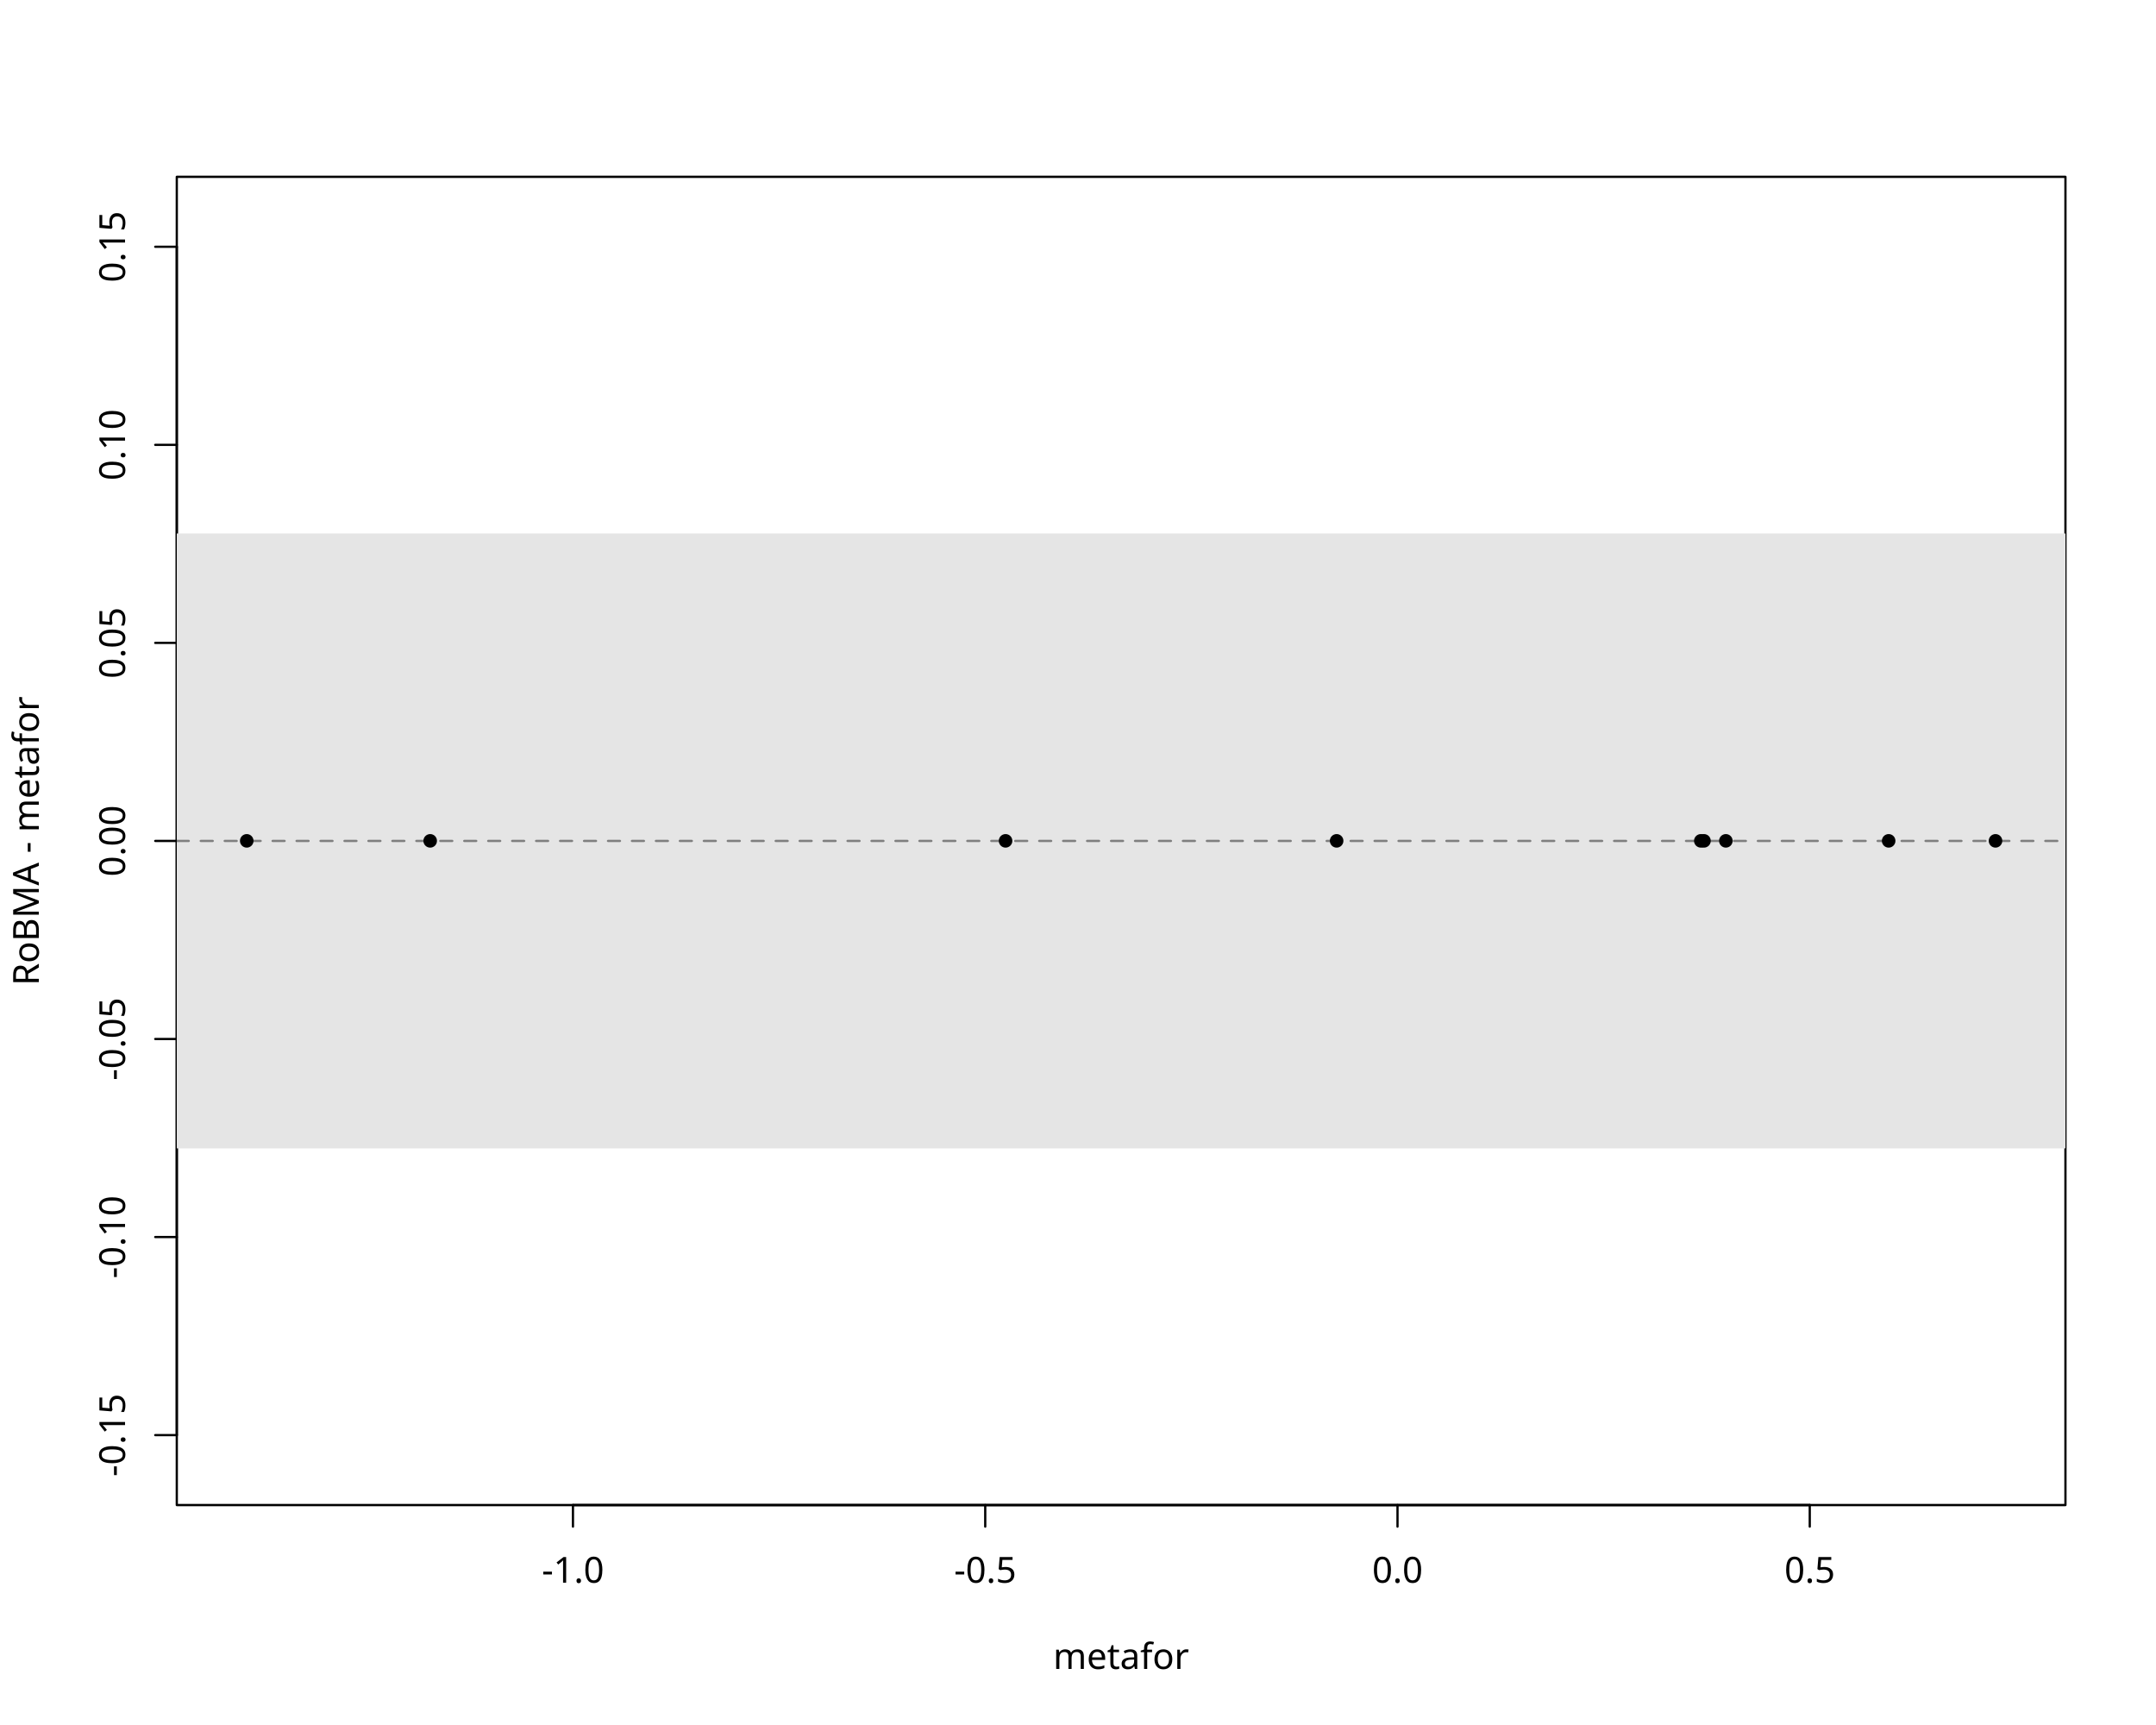
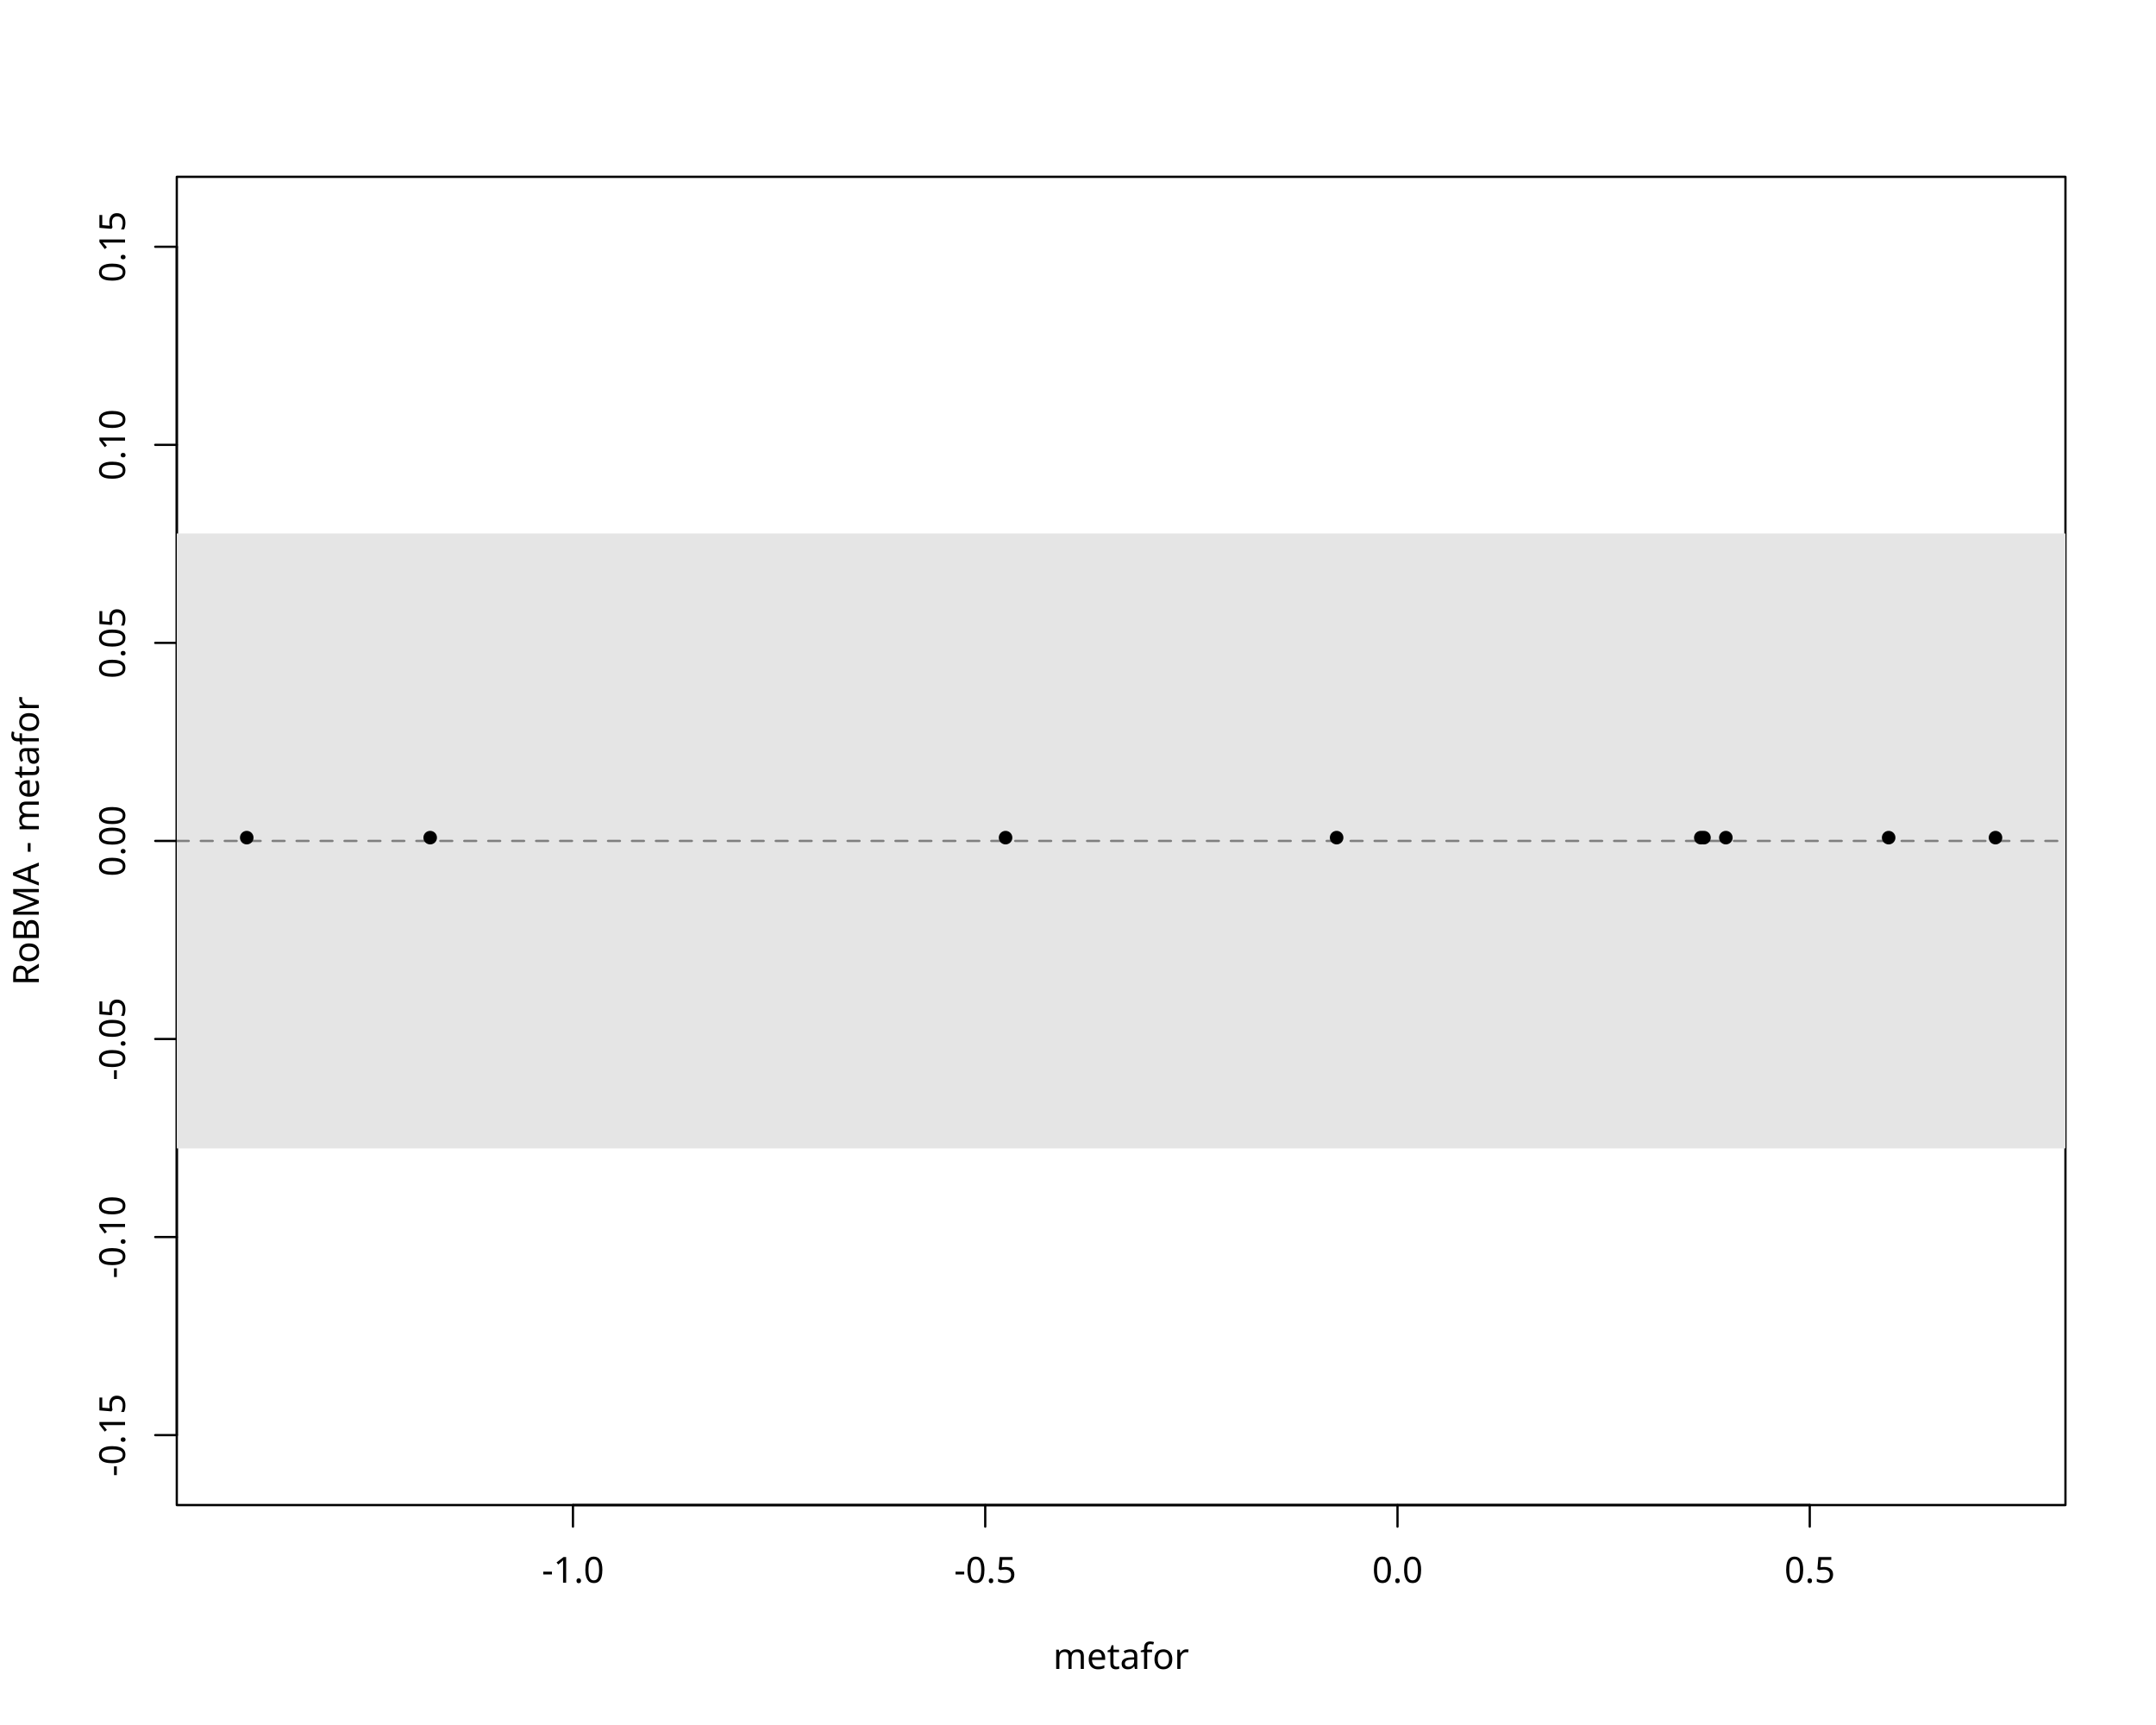
<svg xmlns="http://www.w3.org/2000/svg" class="svglite" data-engine-version="2.0" width="720.00pt" height="576.00pt" viewBox="0 0 720.00 576.00">
  <defs>
    <style type="text/css">
    .svglite line, .svglite polyline, .svglite polygon, .svglite path, .svglite rect, .svglite circle {
      fill: none;
      stroke: #000000;
      stroke-linecap: round;
      stroke-linejoin: round;
      stroke-miterlimit: 10.00;
    }
  </style>
  </defs>
  <rect width="100%" height="100%" style="stroke: none; fill: #FFFFFF;" />
  <defs>
    <clipPath id="cpMC4wMHw3MjAuMDB8MC4wMHw1NzYuMDA=">
      <rect x="0.00" y="0.00" width="720.00" height="576.00" />
    </clipPath>
  </defs>
  <g clip-path="url(#cpMC4wMHw3MjAuMDB8MC4wMHw1NzYuMDA=)">
    <line x1="191.34" y1="502.56" x2="604.37" y2="502.56" style="stroke-width: 0.75;" />
    <line x1="191.34" y1="502.56" x2="191.34" y2="509.76" style="stroke-width: 0.75;" />
    <line x1="329.02" y1="502.56" x2="329.02" y2="509.76" style="stroke-width: 0.75;" />
    <line x1="466.70" y1="502.56" x2="466.70" y2="509.76" style="stroke-width: 0.75;" />
    <line x1="604.37" y1="502.56" x2="604.37" y2="509.76" style="stroke-width: 0.75;" />
    <text x="191.34" y="528.48" text-anchor="middle" style="font-size: 12.00px; font-family: sans;" textLength="20.68px" lengthAdjust="spacingAndGlyphs">-1.0</text>
    <text x="329.02" y="528.48" text-anchor="middle" style="font-size: 12.00px; font-family: sans;" textLength="20.68px" lengthAdjust="spacingAndGlyphs">-0.5</text>
    <text x="466.70" y="528.48" text-anchor="middle" style="font-size: 12.00px; font-family: sans;" textLength="16.68px" lengthAdjust="spacingAndGlyphs">0.0</text>
    <text x="604.37" y="528.48" text-anchor="middle" style="font-size: 12.00px; font-family: sans;" textLength="16.68px" lengthAdjust="spacingAndGlyphs">0.5</text>
    <line x1="59.04" y1="479.20" x2="59.04" y2="82.40" style="stroke-width: 0.75;" />
    <line x1="59.04" y1="479.20" x2="51.84" y2="479.20" style="stroke-width: 0.75;" />
    <line x1="59.04" y1="413.06" x2="51.84" y2="413.06" style="stroke-width: 0.75;" />
    <line x1="59.04" y1="346.93" x2="51.84" y2="346.93" style="stroke-width: 0.75;" />
    <line x1="59.04" y1="280.80" x2="51.84" y2="280.80" style="stroke-width: 0.75;" />
    <line x1="59.04" y1="214.67" x2="51.84" y2="214.67" style="stroke-width: 0.75;" />
    <line x1="59.04" y1="148.54" x2="51.84" y2="148.54" style="stroke-width: 0.75;" />
    <line x1="59.04" y1="82.40" x2="51.84" y2="82.40" style="stroke-width: 0.75;" />
    <text transform="translate(41.76,479.20) rotate(-90)" text-anchor="middle" style="font-size: 12.00px; font-family: sans;" textLength="27.35px" lengthAdjust="spacingAndGlyphs">-0.15</text>
    <text transform="translate(41.76,413.06) rotate(-90)" text-anchor="middle" style="font-size: 12.00px; font-family: sans;" textLength="27.35px" lengthAdjust="spacingAndGlyphs">-0.10</text>
    <text transform="translate(41.76,346.93) rotate(-90)" text-anchor="middle" style="font-size: 12.00px; font-family: sans;" textLength="27.35px" lengthAdjust="spacingAndGlyphs">-0.05</text>
    <text transform="translate(41.76,280.80) rotate(-90)" text-anchor="middle" style="font-size: 12.00px; font-family: sans;" textLength="23.36px" lengthAdjust="spacingAndGlyphs">0.00</text>
    <text transform="translate(41.76,214.67) rotate(-90)" text-anchor="middle" style="font-size: 12.00px; font-family: sans;" textLength="23.36px" lengthAdjust="spacingAndGlyphs">0.05</text>
    <text transform="translate(41.76,148.54) rotate(-90)" text-anchor="middle" style="font-size: 12.00px; font-family: sans;" textLength="23.36px" lengthAdjust="spacingAndGlyphs">0.10</text>
    <text transform="translate(41.76,82.40) rotate(-90)" text-anchor="middle" style="font-size: 12.00px; font-family: sans;" textLength="23.36px" lengthAdjust="spacingAndGlyphs">0.15</text>
    <polygon points="59.04,502.56 689.76,502.56 689.76,59.04 59.04,59.04 " style="stroke-width: 0.75; fill: none;" />
    <text x="374.40" y="557.28" text-anchor="middle" style="font-size: 12.00px; font-family: sans;" textLength="40.69px" lengthAdjust="spacingAndGlyphs">metafor</text>
    <text transform="translate(12.96,280.80) rotate(-90)" text-anchor="middle" style="font-size: 12.00px; font-family: sans;" textLength="92.71px" lengthAdjust="spacingAndGlyphs">RoBMA - metafor</text>
  </g>
  <defs>
    <clipPath id="cpNTkuMDR8Njg5Ljc2fDU5LjA0fDUwMi41Ng==">
      <rect x="59.04" y="59.04" width="630.72" height="443.52" />
    </clipPath>
  </defs>
  <g clip-path="url(#cpNTkuMDR8Njg5Ljc2fDU5LjA0fDUwMi41Ng==)">
    <rect x="59.04" y="178.13" width="630.72" height="205.33" style="stroke-width: 0.75; stroke: none; fill: #E5E5E5;" />
    <line x1="59.04" y1="280.80" x2="689.76" y2="280.80" style="stroke-width: 0.75; stroke: #7F7F7F; stroke-dasharray: 4.00,4.00;" />
-     <circle cx="576.35" cy="280.77" r="1.89" style="stroke-width: 0.75; fill: #000000;" />
-     <circle cx="567.99" cy="280.77" r="1.89" style="stroke-width: 0.75; fill: #000000;" />
-     <circle cx="143.66" cy="280.77" r="1.89" style="stroke-width: 0.75; fill: #000000;" />
-     <circle cx="446.37" cy="280.77" r="1.89" style="stroke-width: 0.75; fill: #000000;" />
-     <circle cx="666.40" cy="280.77" r="1.89" style="stroke-width: 0.75; fill: #000000;" />
-     <circle cx="82.40" cy="280.77" r="1.89" style="stroke-width: 0.75; fill: #000000;" />
-     <circle cx="630.72" cy="280.77" r="1.89" style="stroke-width: 0.75; fill: #000000;" />
-     <circle cx="335.81" cy="280.77" r="1.89" style="stroke-width: 0.75; fill: #000000;" />
-     <circle cx="569.05" cy="280.77" r="1.89" style="stroke-width: 0.75; fill: #000000;" />
+     <circle cx="576.35" cy="279.70" r="1.89" style="stroke-width: 0.75; fill: #000000;" />
+     <circle cx="567.99" cy="279.70" r="1.89" style="stroke-width: 0.75; fill: #000000;" />
+     <circle cx="143.66" cy="279.70" r="1.89" style="stroke-width: 0.75; fill: #000000;" />
+     <circle cx="446.37" cy="279.70" r="1.89" style="stroke-width: 0.75; fill: #000000;" />
+     <circle cx="666.40" cy="279.70" r="1.89" style="stroke-width: 0.75; fill: #000000;" />
+     <circle cx="82.40" cy="279.70" r="1.89" style="stroke-width: 0.75; fill: #000000;" />
+     <circle cx="630.72" cy="279.70" r="1.89" style="stroke-width: 0.75; fill: #000000;" />
+     <circle cx="335.81" cy="279.70" r="1.89" style="stroke-width: 0.75; fill: #000000;" />
+     <circle cx="569.05" cy="279.70" r="1.89" style="stroke-width: 0.75; fill: #000000;" />
  </g>
</svg>
